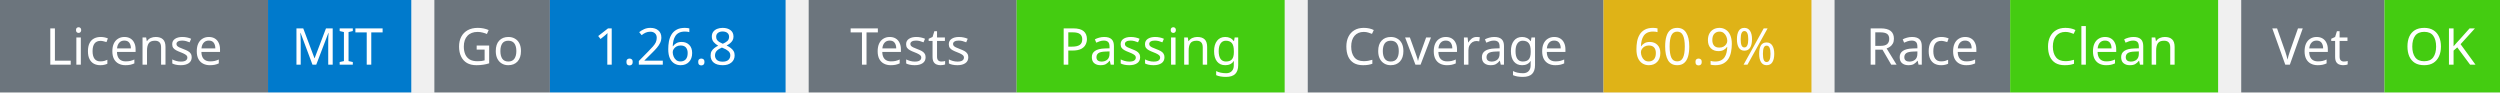
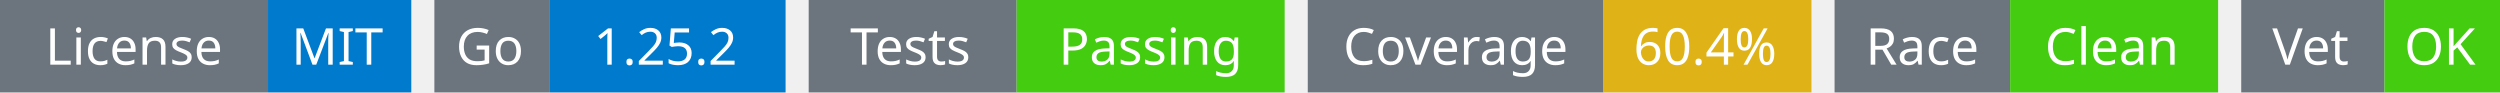
<svg xmlns="http://www.w3.org/2000/svg" width="541" height="20" viewBox="0 0 541 20">
  <g transform="translate(0, 0)">
    <rect x="0" y="0" width="58" height="20" fill="#6c757d" />
    <rect x="58" y="0" width="31" height="20" fill="#007acc" />
    <text x="29" y="14" text-anchor="middle" font-family="sans-serif" font-size="11" fill="white">License</text>
    <text x="73" y="14" text-anchor="middle" font-family="sans-serif" font-size="11" fill="white">MIT</text>
  </g>
  <g transform="translate(94, 0)">
    <rect x="0" y="0" width="25" height="20" fill="#6c757d" />
    <rect x="25" y="0" width="51" height="20" fill="#007acc" />
    <text x="12" y="14" text-anchor="middle" font-family="sans-serif" font-size="11" fill="white">Go</text>
-     <text x="50" y="14" text-anchor="middle" font-family="sans-serif" font-size="11" fill="white">1.26.8</text>
+     <text x="50" y="14" text-anchor="middle" font-family="sans-serif" font-size="11" fill="white">1.25.2</text>
  </g>
  <g transform="translate(175, 0)">
    <rect x="0" y="0" width="45" height="20" fill="#6c757d" />
    <rect x="45" y="0" width="58" height="20" fill="#4c1" />
    <text x="22" y="14" text-anchor="middle" font-family="sans-serif" font-size="11" fill="white">Tests</text>
    <text x="74" y="14" text-anchor="middle" font-family="sans-serif" font-size="11" fill="white">Passing</text>
  </g>
  <g transform="translate(283, 0)">
    <rect x="0" y="0" width="64" height="20" fill="#6c757d" />
    <rect x="64" y="0" width="45" height="20" fill="#dfb317" />
    <text x="32" y="14" text-anchor="middle" font-family="sans-serif" font-size="11" fill="white">Coverage</text>
-     <text x="86" y="14" text-anchor="middle" font-family="sans-serif" font-size="11" fill="white">60.9%</text>
+     <text x="86" y="14" text-anchor="middle" font-family="sans-serif" font-size="11" fill="white">60.4%</text>
  </g>
  <g transform="translate(397, 0)">
    <rect x="0" y="0" width="38" height="20" fill="#6c757d" />
    <rect x="38" y="0" width="45" height="20" fill="#4c1" />
    <text x="19" y="14" text-anchor="middle" font-family="sans-serif" font-size="11" fill="white">Race</text>
    <text x="60" y="14" text-anchor="middle" font-family="sans-serif" font-size="11" fill="white">Clean</text>
  </g>
  <g transform="translate(485, 0)">
    <rect x="0" y="0" width="31" height="20" fill="#6c757d" />
    <rect x="31" y="0" width="25" height="20" fill="#4c1" />
    <text x="15" y="14" text-anchor="middle" font-family="sans-serif" font-size="11" fill="white">Vet</text>
    <text x="43" y="14" text-anchor="middle" font-family="sans-serif" font-size="11" fill="white">OK</text>
  </g>
</svg>
